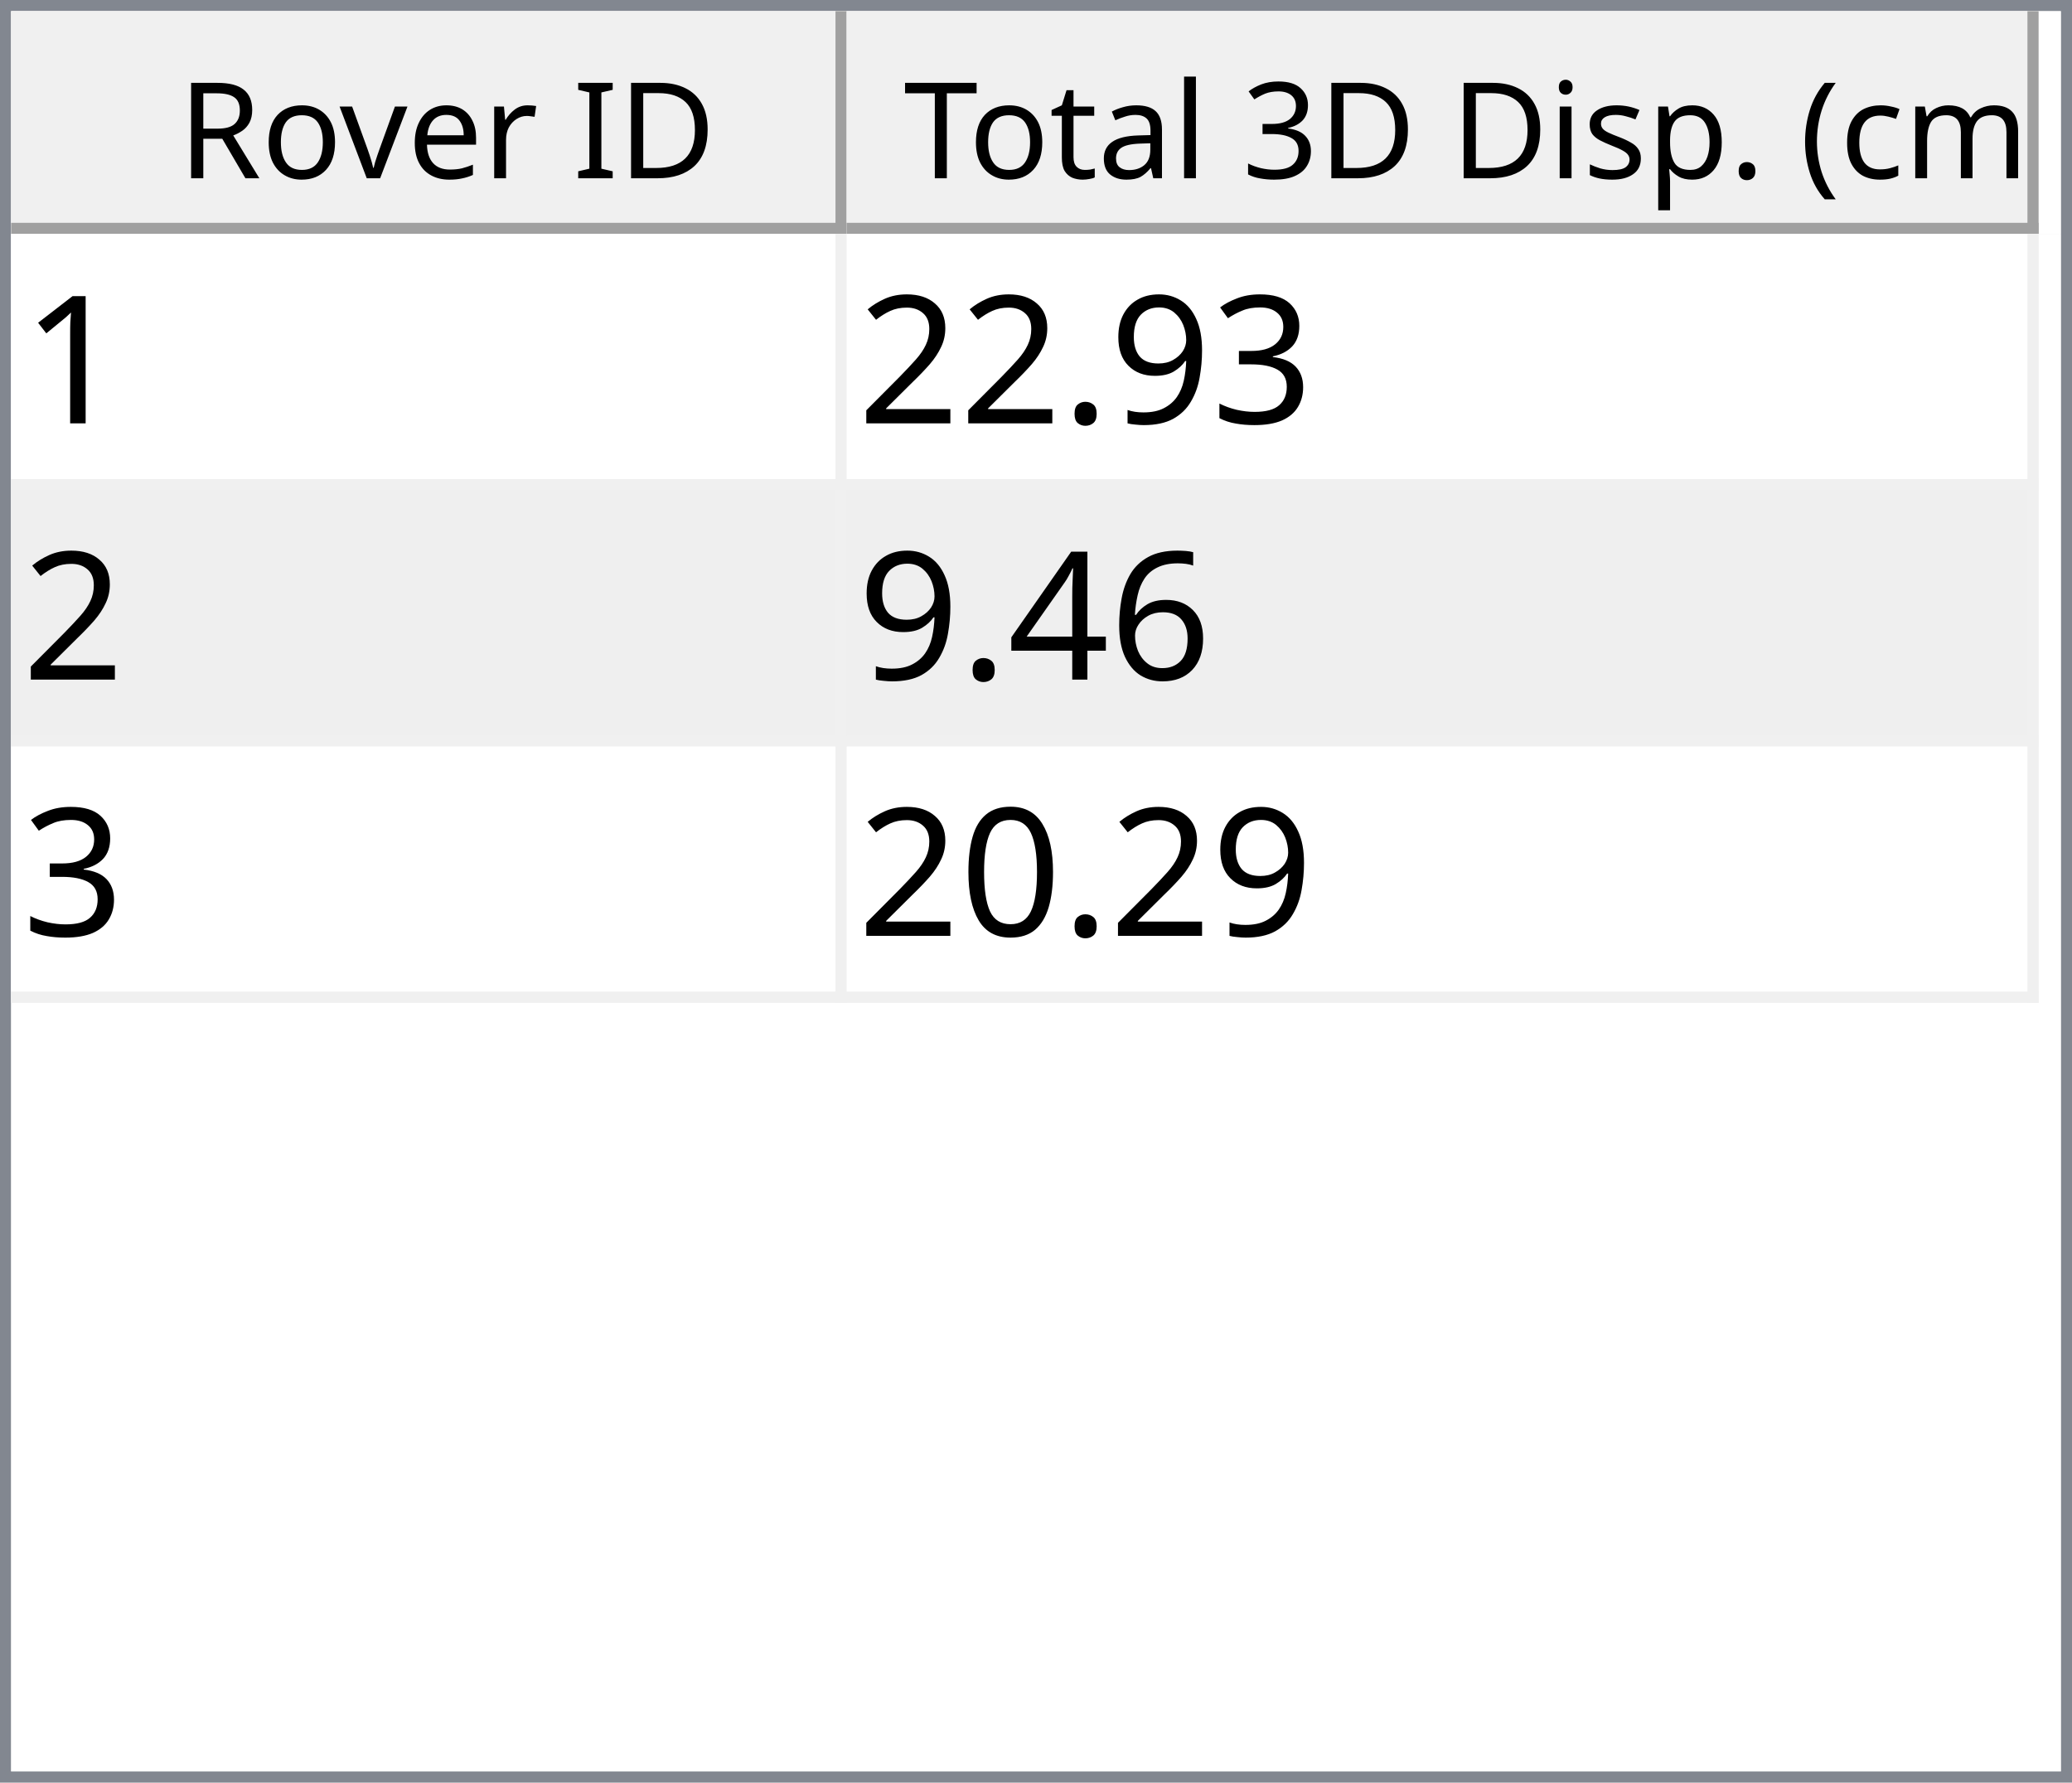
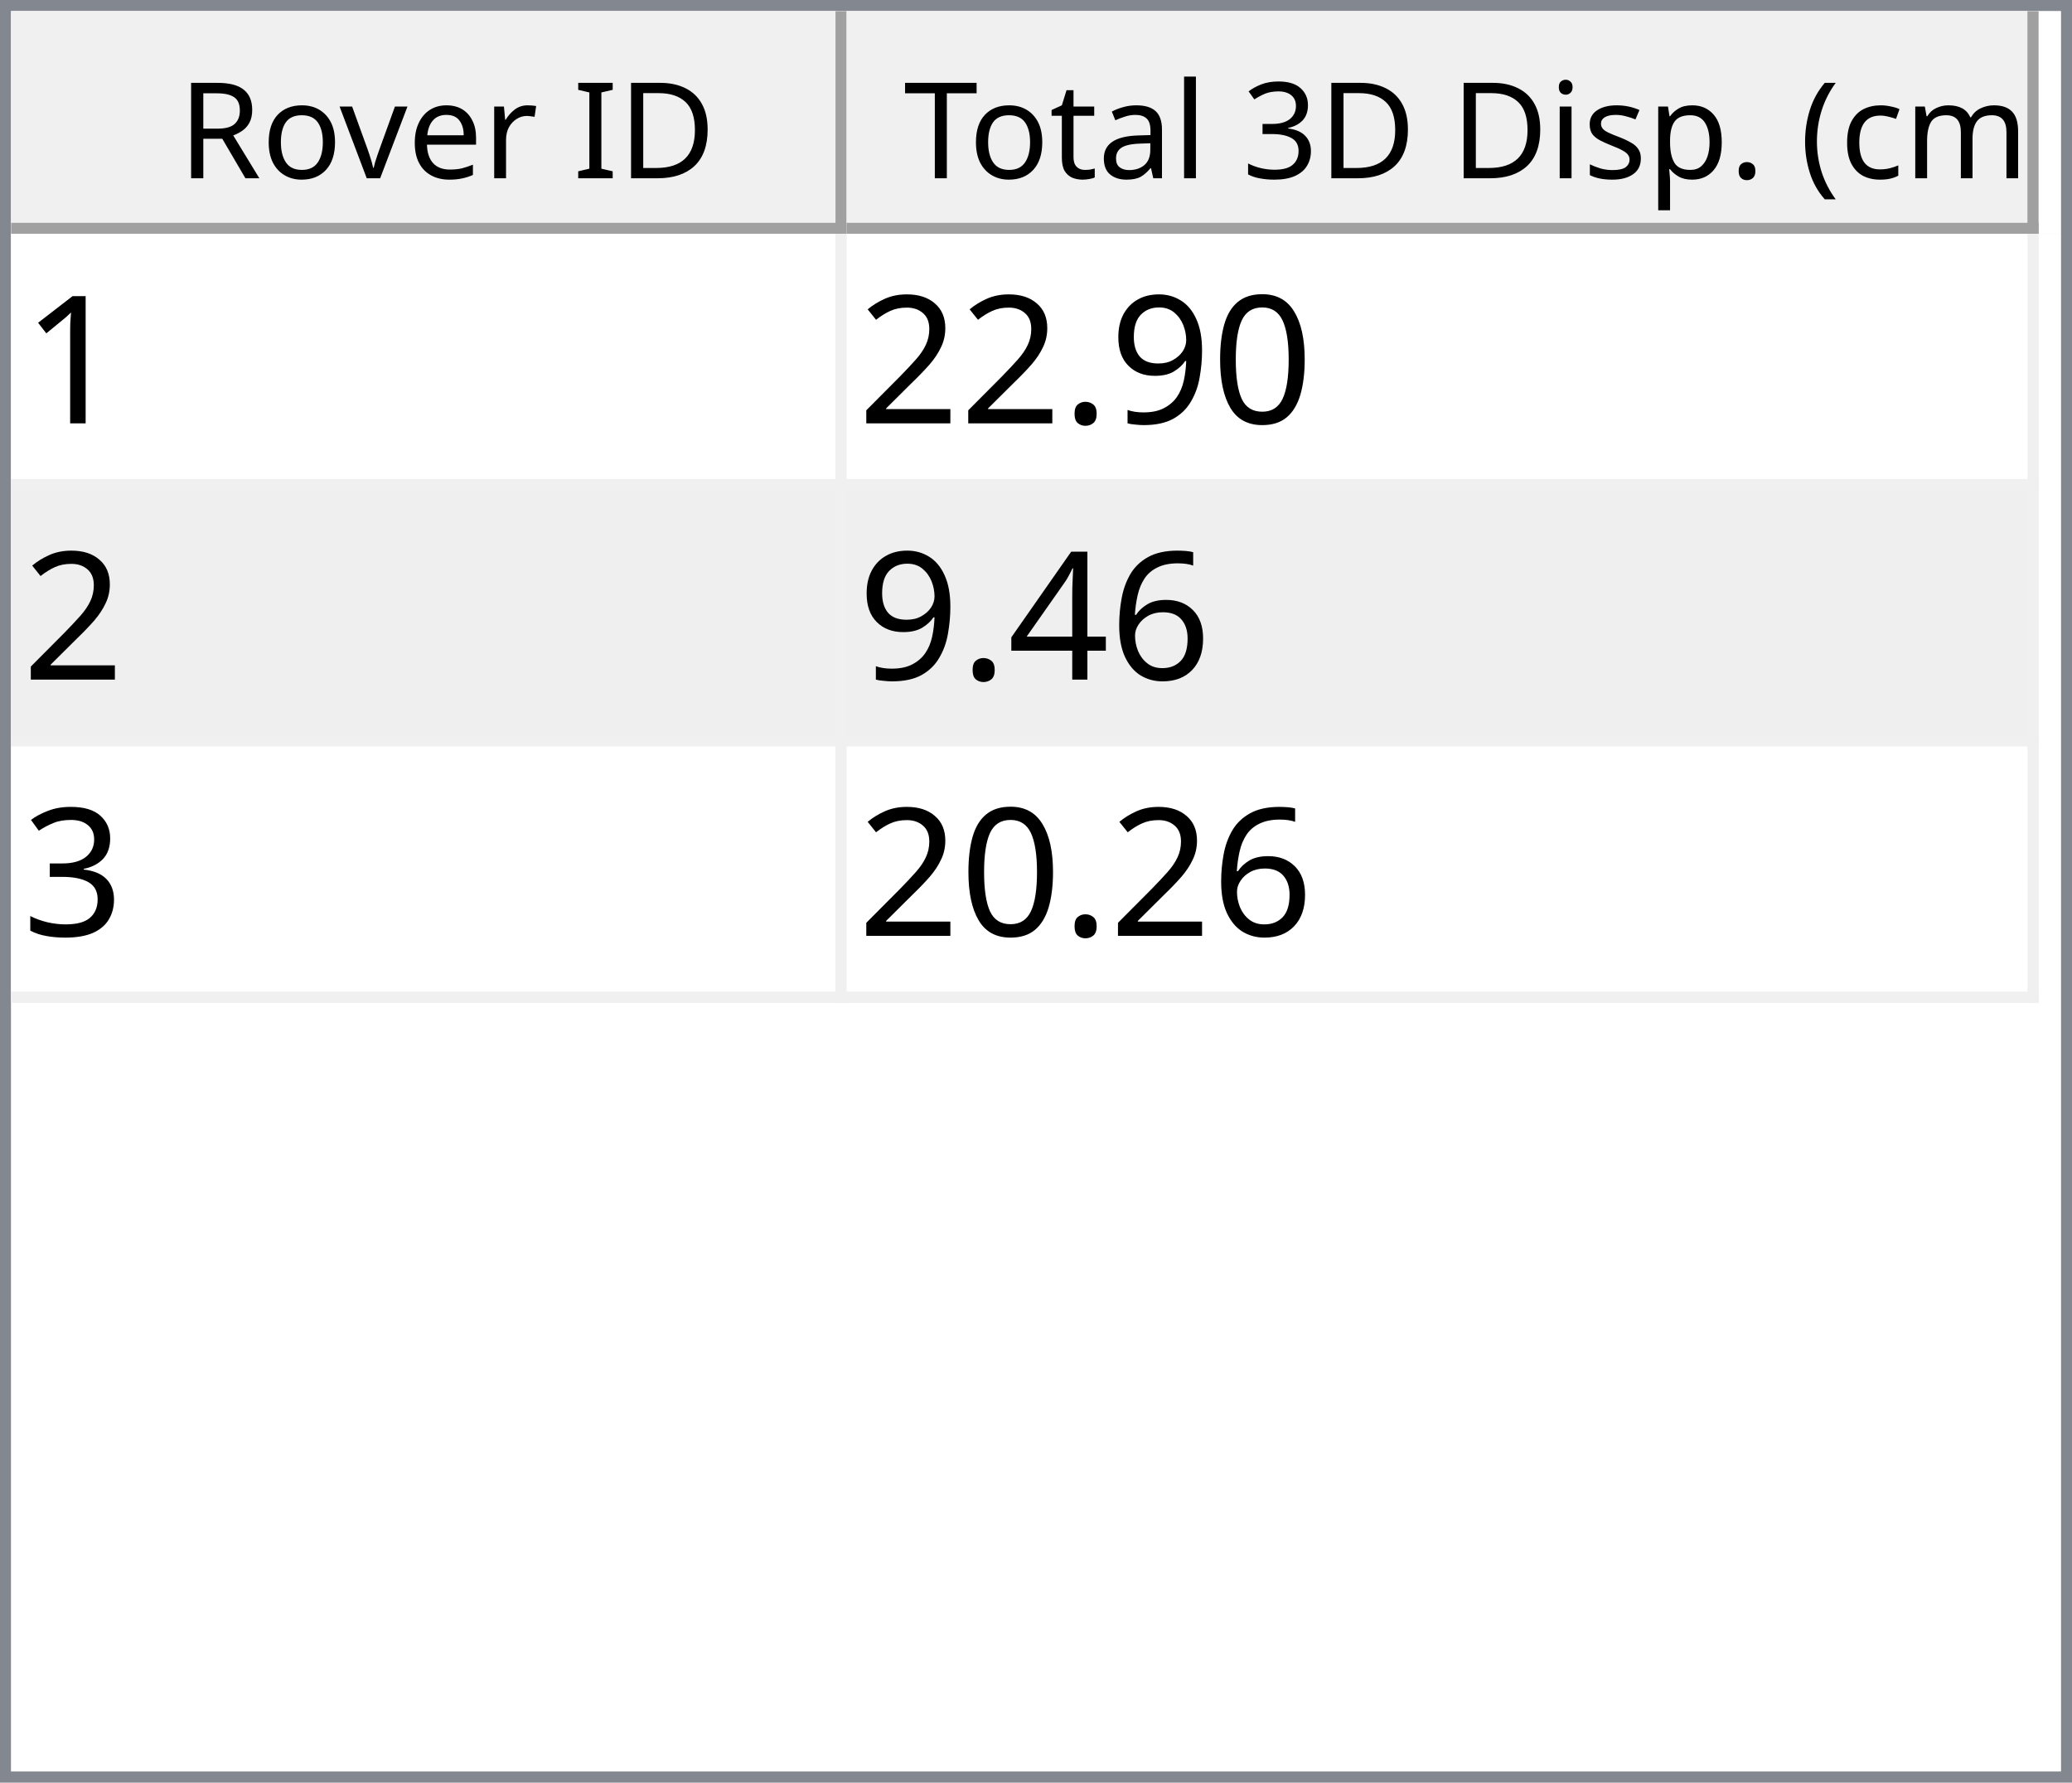
<svg xmlns="http://www.w3.org/2000/svg" style="fill-opacity:1; color-rendering:auto; color-interpolation:auto; text-rendering:auto; stroke:black; stroke-linecap:square; stroke-miterlimit:10; shape-rendering:auto; stroke-opacity:1; fill:black; stroke-dasharray:none; font-weight:normal; stroke-width:1; font-family:'Dialog'; font-style:normal; stroke-linejoin:miter; font-size:12px; stroke-dashoffset:0; image-rendering:auto;" width="186" height="160">
  <defs id="genericDefs" />
  <g>
    <defs id="defs1">
      <clipPath clipPathUnits="userSpaceOnUse" id="clipPath1">
        <path d="M0 0 L186 0 L186 160 L0 160 L0 0 Z" />
      </clipPath>
      <clipPath clipPathUnits="userSpaceOnUse" id="clipPath2">
        <path d="M0 0 L0 160 L186 160 L186 0 Z" />
      </clipPath>
      <clipPath clipPathUnits="userSpaceOnUse" id="clipPath3">
        <path d="M0 0 L0 20 L184 20 L184 0 Z" />
      </clipPath>
      <clipPath clipPathUnits="userSpaceOnUse" id="clipPath4">
        <path d="M0 0 L0 20 L75 20 L75 0 Z" />
      </clipPath>
      <clipPath clipPathUnits="userSpaceOnUse" id="clipPath5">
        <path d="M1 1 L1 19 L74 19 L74 1 Z" />
      </clipPath>
      <clipPath clipPathUnits="userSpaceOnUse" id="clipPath6">
        <path d="M0 0 L0 18 L73 18 L73 0 Z" />
      </clipPath>
      <clipPath clipPathUnits="userSpaceOnUse" id="clipPath7">
        <path d="M-0.5 -0.5 L-0.5 19.5 L74.5 19.5 L74.5 -0.5 Z" />
      </clipPath>
      <clipPath clipPathUnits="userSpaceOnUse" id="clipPath8">
        <path d="M0 0 L0 20 L107 20 L107 0 Z" />
      </clipPath>
      <clipPath clipPathUnits="userSpaceOnUse" id="clipPath9">
        <path d="M1 1 L1 19 L106 19 L106 1 Z" />
      </clipPath>
      <clipPath clipPathUnits="userSpaceOnUse" id="clipPath10">
        <path d="M0 0 L0 18 L105 18 L105 0 Z" />
      </clipPath>
      <clipPath clipPathUnits="userSpaceOnUse" id="clipPath11">
        <path d="M-0.5 -0.5 L-0.5 19.5 L106.5 19.5 L106.5 -0.5 Z" />
      </clipPath>
      <clipPath clipPathUnits="userSpaceOnUse" id="clipPath12">
        <path d="M0 0 L0 138 L184 138 L184 0 Z" />
      </clipPath>
      <clipPath clipPathUnits="userSpaceOnUse" id="clipPath13">
        <path d="M0 0 L0 69 L182 69 L182 0 Z" />
      </clipPath>
      <clipPath clipPathUnits="userSpaceOnUse" id="clipPath14">
        <path d="M-0.5 -0.5 L-0.5 68.5 L181.5 68.5 L181.5 -0.5 Z" />
      </clipPath>
      <clipPath clipPathUnits="userSpaceOnUse" id="clipPath15">
        <path d="M0 0 L0 22 L74 22 L74 0 Z" />
      </clipPath>
      <clipPath clipPathUnits="userSpaceOnUse" id="clipPath16">
        <path d="M0 0 L0 22 L106 22 L106 0 Z" />
      </clipPath>
      <font horiz-adv-x="64.551" id="font1">
        <font-face ascent="107.91" descent="25.098" units-per-em="100" style="font-style:normal; font-family:Segoe UI; font-weight:normal;" />
        <missing-glyph horiz-adv-x="64.551" d="M8.109 0 L8.109 68.266 L56.453 68.266 L56.453 0 L8.109 0 ZM15.328 7.234 L49.219 7.234 L49.219 61.031 L15.328 61.031 L15.328 7.234 Z" />
        <glyph unicode="D" horiz-adv-x="70.117" d="M9.188 0 L9.188 70.016 L28.516 70.016 Q65.531 70.016 65.531 35.891 Q65.531 19.672 55.25 9.836 Q44.969 0 27.734 0 L9.188 0 ZM17.391 62.594 L17.391 7.422 L27.828 7.422 Q41.609 7.422 49.273 14.797 Q56.938 22.172 56.938 35.688 Q56.938 62.594 28.328 62.594 L17.391 62.594 Z" />
        <glyph unicode="I" horiz-adv-x="26.611" d="M17.391 0 L9.188 0 L9.188 70.016 L17.391 70.016 L17.391 0 Z" />
        <glyph unicode=" " horiz-adv-x="27.393" d="" />
        <glyph unicode="r" horiz-adv-x="34.766" d="M34.188 41.891 Q32.078 43.5 28.125 43.5 Q23 43.5 19.555 38.672 Q16.109 33.844 16.109 25.484 L16.109 0 L8.109 0 L8.109 50 L16.109 50 L16.109 39.703 L16.312 39.703 Q18.016 44.969 21.531 47.922 Q25.047 50.875 29.391 50.875 Q32.516 50.875 34.188 50.203 L34.188 41.891 Z" />
        <glyph unicode="e" horiz-adv-x="52.295" d="M48.297 23 L12.984 23 Q13.188 14.656 17.484 10.109 Q21.781 5.562 29.297 5.562 Q37.75 5.562 44.828 11.141 L44.828 3.609 Q38.234 -1.172 27.391 -1.172 Q16.797 -1.172 10.742 5.641 Q4.688 12.453 4.688 24.812 Q4.688 36.469 11.305 43.82 Q17.922 51.172 27.734 51.172 Q37.547 51.172 42.922 44.828 Q48.297 38.484 48.297 27.203 L48.297 23 ZM40.094 29.781 Q40.047 36.719 36.75 40.578 Q33.453 44.438 27.594 44.438 Q21.922 44.438 17.969 40.383 Q14.016 36.328 13.094 29.781 L40.094 29.781 Z" />
        <glyph unicode="v" horiz-adv-x="47.9" d="M47.406 50 L27.484 0 L19.625 0 L0.688 50 L9.469 50 L22.172 13.672 Q23.578 9.672 23.922 6.688 L24.125 6.688 Q24.609 10.453 25.688 13.484 L38.969 50 L47.406 50 Z" />
        <glyph unicode="o" horiz-adv-x="58.594" d="M29 -1.172 Q17.922 -1.172 11.305 5.836 Q4.688 12.844 4.688 24.422 Q4.688 37.016 11.57 44.094 Q18.453 51.172 30.172 51.172 Q41.359 51.172 47.633 44.289 Q53.906 37.406 53.906 25.203 Q53.906 13.234 47.141 6.031 Q40.375 -1.172 29 -1.172 ZM29.594 44.438 Q21.875 44.438 17.383 39.188 Q12.891 33.938 12.891 24.703 Q12.891 15.828 17.43 10.695 Q21.969 5.562 29.594 5.562 Q37.359 5.562 41.531 10.594 Q45.703 15.625 45.703 24.906 Q45.703 34.281 41.531 39.359 Q37.359 44.438 29.594 44.438 Z" />
        <glyph unicode="R" horiz-adv-x="59.814" d="M59.375 0 L49.609 0 L37.891 19.625 Q36.281 22.359 34.766 24.289 Q33.25 26.219 31.664 27.438 Q30.078 28.656 28.25 29.219 Q26.422 29.781 24.125 29.781 L17.391 29.781 L17.391 0 L9.188 0 L9.188 70.016 L30.078 70.016 Q34.672 70.016 38.555 68.867 Q42.438 67.719 45.289 65.375 Q48.141 63.031 49.758 59.547 Q51.375 56.062 51.375 51.375 Q51.375 47.703 50.273 44.656 Q49.172 41.609 47.148 39.211 Q45.125 36.812 42.266 35.133 Q39.406 33.453 35.844 32.516 L35.844 32.328 Q37.594 31.547 38.891 30.547 Q40.188 29.547 41.359 28.18 Q42.531 26.812 43.68 25.078 Q44.828 23.344 46.234 21.047 L59.375 0 ZM17.391 62.594 L17.391 37.203 L28.516 37.203 Q31.594 37.203 34.203 38.133 Q36.812 39.062 38.719 40.797 Q40.625 42.531 41.703 45.047 Q42.781 47.562 42.781 50.688 Q42.781 56.297 39.141 59.445 Q35.5 62.594 28.609 62.594 L17.391 62.594 Z" />
        <glyph unicode=")" horiz-adv-x="30.176" d="M8.297 -15.922 L1.172 -15.922 Q16.406 2.344 16.406 26.812 Q16.406 51.469 1.078 70.016 L8.297 70.016 Q23.531 52.156 23.531 26.703 Q23.531 1.375 8.297 -15.922 Z" />
        <glyph unicode="m" horiz-adv-x="86.133" d="M79.109 0 L71.094 0 L71.094 28.719 Q71.094 37.016 68.531 40.727 Q65.969 44.438 59.906 44.438 Q54.781 44.438 51.195 39.75 Q47.609 35.062 47.609 28.516 L47.609 0 L39.594 0 L39.594 29.688 Q39.594 44.438 28.219 44.438 Q22.953 44.438 19.531 40.016 Q16.109 35.594 16.109 28.516 L16.109 0 L8.109 0 L8.109 50 L16.109 50 L16.109 42.094 L16.312 42.094 Q21.625 51.172 31.844 51.172 Q36.969 51.172 40.773 48.312 Q44.578 45.453 46 40.828 Q51.562 51.172 62.594 51.172 Q79.109 51.172 79.109 30.812 L79.109 0 Z" />
        <glyph unicode="c" horiz-adv-x="46.191" d="M42.188 2.297 Q36.422 -1.172 28.516 -1.172 Q17.828 -1.172 11.258 5.789 Q4.688 12.75 4.688 23.828 Q4.688 36.188 11.766 43.68 Q18.844 51.172 30.672 51.172 Q37.25 51.172 42.281 48.734 L42.281 40.531 Q36.719 44.438 30.375 44.438 Q22.703 44.438 17.797 38.945 Q12.891 33.453 12.891 24.516 Q12.891 15.719 17.508 10.641 Q22.125 5.562 29.891 5.562 Q36.422 5.562 42.188 9.906 L42.188 2.297 Z" />
        <glyph unicode="(" horiz-adv-x="30.176" d="M29.109 -15.922 L21.969 -15.922 Q6.844 1.375 6.844 26.703 Q6.844 52.156 21.969 70.016 L29.203 70.016 Q13.875 51.469 13.875 26.812 Q13.875 2.344 29.109 -15.922 Z" />
        <glyph unicode="." horiz-adv-x="21.68" d="M10.891 -1.078 Q8.641 -1.078 7.055 0.539 Q5.469 2.156 5.469 4.391 Q5.469 6.641 7.055 8.273 Q8.641 9.906 10.891 9.906 Q13.188 9.906 14.797 8.273 Q16.406 6.641 16.406 4.391 Q16.406 2.156 14.797 0.539 Q13.188 -1.078 10.891 -1.078 Z" />
        <glyph unicode="p" horiz-adv-x="58.789" d="M16.312 7.234 L16.109 7.234 L16.109 -23 L8.109 -23 L8.109 50 L16.109 50 L16.109 41.219 L16.312 41.219 Q22.219 51.172 33.594 51.172 Q43.266 51.172 48.688 44.461 Q54.109 37.75 54.109 26.469 Q54.109 13.922 48 6.375 Q41.891 -1.172 31.297 -1.172 Q21.578 -1.172 16.312 7.234 ZM16.109 27.391 L16.109 20.406 Q16.109 14.203 20.141 9.883 Q24.172 5.562 30.375 5.562 Q37.641 5.562 41.773 11.133 Q45.906 16.703 45.906 26.609 Q45.906 34.969 42.047 39.703 Q38.188 44.438 31.594 44.438 Q24.609 44.438 20.359 39.578 Q16.109 34.719 16.109 27.391 Z" />
        <glyph unicode="s" horiz-adv-x="42.432" d="M5.078 1.812 L5.078 10.406 Q11.625 5.562 19.484 5.562 Q30.031 5.562 30.031 12.594 Q30.031 14.594 29.125 15.992 Q28.219 17.391 26.68 18.461 Q25.141 19.531 23.07 20.383 Q21 21.234 18.609 22.172 Q15.281 23.484 12.766 24.828 Q10.25 26.172 8.57 27.859 Q6.891 29.547 6.031 31.695 Q5.172 33.844 5.172 36.719 Q5.172 40.234 6.789 42.945 Q8.406 45.656 11.086 47.484 Q13.766 49.312 17.211 50.242 Q20.656 51.172 24.312 51.172 Q30.812 51.172 35.938 48.922 L35.938 40.828 Q30.422 44.438 23.25 44.438 Q21 44.438 19.195 43.922 Q17.391 43.406 16.094 42.477 Q14.797 41.547 14.086 40.258 Q13.375 38.969 13.375 37.406 Q13.375 35.453 14.086 34.133 Q14.797 32.812 16.164 31.789 Q17.531 30.766 19.484 29.938 Q21.438 29.109 23.922 28.125 Q27.25 26.859 29.883 25.516 Q32.516 24.172 34.375 22.484 Q36.234 20.797 37.234 18.602 Q38.234 16.406 38.234 13.375 Q38.234 9.672 36.602 6.938 Q34.969 4.203 32.234 2.398 Q29.5 0.594 25.93 -0.289 Q22.359 -1.172 18.453 -1.172 Q10.75 -1.172 5.078 1.812 Z" />
        <glyph unicode="i" horiz-adv-x="24.219" d="M12.203 62.703 Q10.062 62.703 8.547 64.164 Q7.031 65.625 7.031 67.875 Q7.031 70.125 8.547 71.609 Q10.062 73.094 12.203 73.094 Q14.406 73.094 15.945 71.609 Q17.484 70.125 17.484 67.875 Q17.484 65.719 15.945 64.211 Q14.406 62.703 12.203 62.703 ZM16.109 0 L8.109 0 L8.109 50 L16.109 50 L16.109 0 Z" />
        <glyph unicode="3" horiz-adv-x="53.906" d="M46.531 19.828 Q46.531 15.094 44.75 11.211 Q42.969 7.328 39.719 4.57 Q36.469 1.812 31.93 0.297 Q27.391 -1.219 21.922 -1.219 Q11.922 -1.219 6 2.594 L6 11.188 Q13.094 5.609 22.219 5.609 Q25.875 5.609 28.828 6.539 Q31.781 7.469 33.906 9.227 Q36.031 10.984 37.18 13.477 Q38.328 15.969 38.328 19.094 Q38.328 32.812 18.797 32.812 L12.984 32.812 L12.984 39.594 L18.5 39.594 Q35.797 39.594 35.797 52.484 Q35.797 64.406 22.609 64.406 Q15.188 64.406 8.688 59.422 L8.688 67.188 Q15.375 71.188 24.609 71.188 Q29 71.188 32.57 69.969 Q36.141 68.75 38.68 66.555 Q41.219 64.359 42.609 61.281 Q44 58.203 44 54.5 Q44 40.672 30.031 36.719 L30.031 36.531 Q33.594 36.141 36.625 34.797 Q39.656 33.453 41.852 31.305 Q44.047 29.156 45.289 26.25 Q46.531 23.344 46.531 19.828 Z" />
        <glyph unicode="l" horiz-adv-x="24.219" d="M16.109 0 L8.109 0 L8.109 74.031 L16.109 74.031 L16.109 0 Z" />
        <glyph unicode="a" horiz-adv-x="50.879" d="M43.891 0 L35.891 0 L35.891 7.812 L35.688 7.812 Q30.469 -1.172 20.312 -1.172 Q12.844 -1.172 8.617 2.781 Q4.391 6.734 4.391 13.281 Q4.391 27.297 20.906 29.594 L35.891 31.688 Q35.891 44.438 25.594 44.438 Q16.547 44.438 9.281 38.281 L9.281 46.484 Q16.656 51.172 26.266 51.172 Q43.891 51.172 43.891 32.516 L43.891 0 ZM35.891 25.297 L23.828 23.641 Q18.266 22.859 15.43 20.875 Q12.594 18.891 12.594 13.875 Q12.594 10.203 15.211 7.883 Q17.828 5.562 22.172 5.562 Q28.125 5.562 32.008 9.742 Q35.891 13.922 35.891 20.312 L35.891 25.297 Z" />
        <glyph unicode="t" horiz-adv-x="33.887" d="M31.297 0.484 Q28.469 -1.078 23.828 -1.078 Q10.688 -1.078 10.688 13.578 L10.688 43.172 L2.094 43.172 L2.094 50 L10.688 50 L10.688 62.203 L18.703 64.797 L18.703 50 L31.297 50 L31.297 43.172 L18.703 43.172 L18.703 14.984 Q18.703 9.969 20.414 7.82 Q22.125 5.672 26.078 5.672 Q29.109 5.672 31.297 7.328 L31.297 0.484 Z" />
        <glyph unicode="T" horiz-adv-x="52.393" d="M50.594 62.594 L30.375 62.594 L30.375 0 L22.172 0 L22.172 62.594 L2 62.594 L2 70.016 L50.594 70.016 L50.594 62.594 Z" />
      </font>
      <font horiz-adv-x="75.0" id="font2">
        <font-face ascent="100.537" descent="21.973" units-per-em="100" style="font-style:normal; font-family:sans-serif; font-weight:normal;" />
        <missing-glyph horiz-adv-x="75.0" d="M12.5 0 L12.5 62.5 L62.5 62.5 L62.5 0 L12.5 0 ZM14.062 1.562 L60.938 1.562 L60.938 60.938 L14.062 60.938 L14.062 1.562 Z" />
        <glyph unicode="1" horiz-adv-x="55.615" d="M37.25 0 L28.469 0 L28.469 56 Q25.297 52.984 20.141 49.953 Q14.984 46.922 10.891 45.406 L10.891 53.906 Q18.266 57.375 23.781 62.305 Q29.297 67.234 31.594 71.875 L37.25 71.875 L37.25 0 Z" />
-         <glyph unicode="3" horiz-adv-x="55.615" d="M4.203 18.891 L12.984 20.062 Q14.5 12.594 18.141 9.297 Q21.781 6 27 6 Q33.203 6 37.477 10.297 Q41.75 14.594 41.75 20.953 Q41.75 27 37.797 30.93 Q33.844 34.859 27.734 34.859 Q25.25 34.859 21.531 33.891 L22.516 41.609 Q23.391 41.5 23.922 41.5 Q29.547 41.5 34.039 44.43 Q38.531 47.359 38.531 53.469 Q38.531 58.297 35.258 61.477 Q31.984 64.656 26.812 64.656 Q21.688 64.656 18.266 61.43 Q14.844 58.203 13.875 51.766 L5.078 53.328 Q6.688 62.156 12.398 67.016 Q18.109 71.875 26.609 71.875 Q32.469 71.875 37.398 69.359 Q42.328 66.844 44.945 62.5 Q47.562 58.156 47.562 53.266 Q47.562 48.641 45.07 44.828 Q42.578 41.016 37.703 38.766 Q44.047 37.312 47.562 32.695 Q51.078 28.078 51.078 21.141 Q51.078 11.766 44.242 5.25 Q37.406 -1.266 26.953 -1.266 Q17.531 -1.266 11.305 4.352 Q5.078 9.969 4.203 18.891 Z" />
+         <glyph unicode="0" horiz-adv-x="55.615" d="M4.156 35.297 Q4.156 48 6.766 55.742 Q9.375 63.484 14.523 67.68 Q19.672 71.875 27.484 71.875 Q33.25 71.875 37.594 69.555 Q41.938 67.234 44.773 62.867 Q47.609 58.5 49.219 52.227 Q50.828 45.953 50.828 35.297 Q50.828 22.703 48.242 14.969 Q45.656 7.234 40.508 3.008 Q35.359 -1.219 27.484 -1.219 Q17.141 -1.219 11.234 6.203 Q4.156 15.141 4.156 35.297 ZM13.188 35.297 Q13.188 17.672 17.312 11.836 Q21.438 6 27.484 6 Q33.547 6 37.672 11.859 Q41.797 17.719 41.797 35.297 Q41.797 52.984 37.672 58.789 Q33.547 64.594 27.391 64.594 Q21.344 64.594 17.719 59.469 Q13.188 52.938 13.188 35.297 Z" />
        <glyph unicode="9" horiz-adv-x="55.615" d="M5.469 16.547 L13.922 17.328 Q14.984 11.375 18.016 8.688 Q21.047 6 25.781 6 Q29.828 6 32.883 7.859 Q35.938 9.719 37.891 12.82 Q39.844 15.922 41.164 21.195 Q42.484 26.469 42.484 31.938 Q42.484 32.516 42.438 33.688 Q39.797 29.5 35.234 26.883 Q30.672 24.266 25.344 24.266 Q16.453 24.266 10.305 30.711 Q4.156 37.156 4.156 47.703 Q4.156 58.594 10.578 65.234 Q17 71.875 26.656 71.875 Q33.641 71.875 39.43 68.117 Q45.219 64.359 48.219 57.398 Q51.219 50.438 51.219 37.25 Q51.219 23.531 48.242 15.406 Q45.266 7.281 39.383 3.031 Q33.5 -1.219 25.594 -1.219 Q17.188 -1.219 11.867 3.445 Q6.547 8.109 5.469 16.547 ZM41.453 48.141 Q41.453 55.719 37.43 60.156 Q33.406 64.594 27.734 64.594 Q21.875 64.594 17.531 59.812 Q13.188 55.031 13.188 47.406 Q13.188 40.578 17.312 36.305 Q21.438 32.031 27.484 32.031 Q33.594 32.031 37.523 36.305 Q41.453 40.578 41.453 48.141 Z" />
        <glyph unicode="." horiz-adv-x="27.783" d="M9.078 0 L9.078 10.016 L19.094 10.016 L19.094 0 L9.078 0 Z" />
        <glyph unicode="2" horiz-adv-x="55.615" d="M50.344 8.453 L50.344 0 L3.031 0 Q2.938 3.172 4.047 6.109 Q5.859 10.938 9.836 15.625 Q13.812 20.312 21.344 26.469 Q33.016 36.031 37.117 41.625 Q41.219 47.219 41.219 52.203 Q41.219 57.422 37.477 61.008 Q33.734 64.594 27.734 64.594 Q21.391 64.594 17.578 60.789 Q13.766 56.984 13.719 50.25 L4.688 51.172 Q5.609 61.281 11.664 66.578 Q17.719 71.875 27.938 71.875 Q38.234 71.875 44.242 66.164 Q50.25 60.453 50.25 52 Q50.25 47.703 48.492 43.555 Q46.734 39.406 42.656 34.812 Q38.578 30.219 29.109 22.219 Q21.188 15.578 18.945 13.211 Q16.703 10.844 15.234 8.453 L50.344 8.453 Z" />
        <glyph unicode="6" horiz-adv-x="55.615" d="M49.75 54.047 L41.016 53.375 Q39.844 58.547 37.703 60.891 Q34.125 64.656 28.906 64.656 Q24.703 64.656 21.531 62.312 Q17.391 59.281 14.992 53.469 Q12.594 47.656 12.5 36.922 Q15.672 41.75 20.266 44.094 Q24.859 46.438 29.891 46.438 Q38.672 46.438 44.852 39.969 Q51.031 33.5 51.031 23.25 Q51.031 16.5 48.125 10.719 Q45.219 4.938 40.141 1.859 Q35.062 -1.219 28.609 -1.219 Q17.625 -1.219 10.695 6.859 Q3.766 14.938 3.766 33.5 Q3.766 54.25 11.422 63.672 Q18.109 71.875 29.438 71.875 Q37.891 71.875 43.289 67.141 Q48.688 62.406 49.75 54.047 ZM13.875 23.188 Q13.875 18.656 15.797 14.508 Q17.719 10.359 21.188 8.18 Q24.656 6 28.469 6 Q34.031 6 38.039 10.492 Q42.047 14.984 42.047 22.703 Q42.047 30.125 38.086 34.398 Q34.125 38.672 28.125 38.672 Q22.172 38.672 18.023 34.398 Q13.875 30.125 13.875 23.188 Z" />
        <glyph unicode="4" horiz-adv-x="55.615" d="M32.328 0 L32.328 17.141 L1.266 17.141 L1.266 25.203 L33.938 71.578 L41.109 71.578 L41.109 25.203 L50.781 25.203 L50.781 17.141 L41.109 17.141 L41.109 0 L32.328 0 ZM32.328 25.203 L32.328 57.469 L9.906 25.203 L32.328 25.203 Z" />
-         <glyph unicode="0" horiz-adv-x="55.615" d="M4.156 35.297 Q4.156 48 6.766 55.742 Q9.375 63.484 14.523 67.68 Q19.672 71.875 27.484 71.875 Q33.25 71.875 37.594 69.555 Q41.938 67.234 44.773 62.867 Q47.609 58.5 49.219 52.227 Q50.828 45.953 50.828 35.297 Q50.828 22.703 48.242 14.969 Q45.656 7.234 40.508 3.008 Q35.359 -1.219 27.484 -1.219 Q17.141 -1.219 11.234 6.203 Q4.156 15.141 4.156 35.297 ZM13.188 35.297 Q13.188 17.672 17.312 11.836 Q21.438 6 27.484 6 Q33.547 6 37.672 11.859 Q41.797 17.719 41.797 35.297 Q41.797 52.984 37.672 58.789 Q33.547 64.594 27.391 64.594 Q21.344 64.594 17.719 59.469 Q13.188 52.938 13.188 35.297 Z" />
+         <glyph unicode="3" horiz-adv-x="55.615" d="M4.203 18.891 L12.984 20.062 Q14.5 12.594 18.141 9.297 Q21.781 6 27 6 Q33.203 6 37.477 10.297 Q41.75 14.594 41.75 20.953 Q41.75 27 37.797 30.93 Q33.844 34.859 27.734 34.859 Q25.25 34.859 21.531 33.891 L22.516 41.609 Q23.391 41.5 23.922 41.5 Q29.547 41.5 34.039 44.43 Q38.531 47.359 38.531 53.469 Q38.531 58.297 35.258 61.477 Q31.984 64.656 26.812 64.656 Q21.688 64.656 18.266 61.43 Q14.844 58.203 13.875 51.766 L5.078 53.328 Q6.688 62.156 12.398 67.016 Q18.109 71.875 26.609 71.875 Q32.469 71.875 37.398 69.359 Q42.328 66.844 44.945 62.5 Q47.562 58.156 47.562 53.266 Q47.562 48.641 45.07 44.828 Q42.578 41.016 37.703 38.766 Q44.047 37.312 47.562 32.695 Q51.078 28.078 51.078 21.141 Q51.078 11.766 44.242 5.25 Q37.406 -1.266 26.953 -1.266 Q17.531 -1.266 11.305 4.352 Q5.078 9.969 4.203 18.891 Z" />
      </font>
    </defs>
    <g style="fill:white; stroke:white;">
      <rect x="0" y="0" width="186" style="clip-path:url(#clipPath1); stroke:none;" height="160" />
    </g>
    <g style="fill:white; text-rendering:optimizeSpeed; color-rendering:optimizeSpeed; image-rendering:optimizeSpeed; shape-rendering:crispEdges; stroke:white; color-interpolation:sRGB;">
      <rect x="0" width="186" height="160" y="0" style="stroke:none;" />
      <path style="stroke:none;" d="M0 160 L186 160 L186 0 L0 0 Z" />
    </g>
    <g style="fill:rgb(240,240,240); font-family:'Segoe UI'; stroke:rgb(240,240,240);">
      <rect x="0" y="0" width="186" style="clip-path:url(#clipPath2); stroke:none;" height="160" />
    </g>
    <g style="fill:rgb(130,135,144); font-family:'Segoe UI'; stroke:rgb(130,135,144);">
      <path d="M0 0 L186 0 L186 160 L0 160 L0 0 ZM1 1 L185 1 L185 159 L1 159 L1 1 Z" style="fill-rule:evenodd; clip-path:url(#clipPath2); stroke:none;" />
    </g>
    <g style="fill:white; font-family:'Segoe UI'; stroke:white;" transform="translate(1,1)">
      <rect x="0" y="0" width="184" style="clip-path:url(#clipPath3); stroke:none;" height="20" />
    </g>
    <g style="fill:rgb(240,240,240); font-family:'Segoe UI'; stroke:rgb(240,240,240);" transform="translate(1,1)">
      <rect x="0" y="0" width="75" style="clip-path:url(#clipPath4); stroke:none;" height="20" />
    </g>
    <g style="font-family:'Segoe UI';" transform="translate(2,2)">
      <text x="14" xml:space="preserve" y="14" style="clip-path:url(#clipPath6); stroke:none;">Rover ID</text>
    </g>
    <g style="fill:rgb(160,160,160); font-family:'Segoe UI'; stroke:rgb(160,160,160); stroke-linejoin:bevel;" transform="translate(1.5,1.5)">
      <line x1="74" x2="74" y1="0" style="fill:none; clip-path:url(#clipPath7);" y2="19" />
    </g>
    <g style="fill:rgb(160,160,160); font-family:'Segoe UI'; stroke:rgb(160,160,160); stroke-linejoin:bevel;" transform="matrix(1,0,0,1,1,1) translate(0.5,0.5)">
      <line x1="0" x2="74" y1="19" style="fill:none; clip-path:url(#clipPath7);" y2="19" />
    </g>
    <g style="fill:rgb(240,240,240); font-family:'Segoe UI'; stroke:rgb(240,240,240);" transform="translate(76,1)">
      <rect x="0" y="0" width="107" style="clip-path:url(#clipPath8); stroke:none;" height="20" />
    </g>
    <g style="font-family:'Segoe UI';" transform="translate(77,2)">
      <text x="1" xml:space="preserve" y="14" style="clip-path:url(#clipPath10); stroke:none;"> Total 3D Disp. (cm)</text>
    </g>
    <g style="fill:rgb(160,160,160); font-family:'Segoe UI'; stroke:rgb(160,160,160); stroke-linejoin:bevel;" transform="translate(76.5,1.5)">
      <line x1="106" x2="106" y1="0" style="fill:none; clip-path:url(#clipPath11);" y2="19" />
    </g>
    <g style="fill:rgb(160,160,160); font-family:'Segoe UI'; stroke:rgb(160,160,160); stroke-linejoin:bevel;" transform="matrix(1,0,0,1,76,1) translate(0.5,0.5)">
      <line x1="0" x2="106" y1="19" style="fill:none; clip-path:url(#clipPath11);" y2="19" />
    </g>
    <g style="fill:white; font-family:'Segoe UI'; stroke:white;" transform="translate(1,21)">
      <rect x="0" y="0" width="184" style="clip-path:url(#clipPath12); stroke:none;" height="138" />
    </g>
    <g style="fill:rgb(240,240,240); font-size:16px; font-family:sans-serif; stroke:rgb(240,240,240);" transform="translate(1,21)">
      <rect x="0" y="0" width="182" style="clip-path:url(#clipPath13); stroke:none;" height="69" />
      <line transform="translate(0.5,0.5)" x1="0" x2="181" y1="22" style="clip-path:url(#clipPath14); fill:none; stroke-linejoin:bevel;" y2="22" />
    </g>
    <g transform="matrix(1,0,0,1,1,21) translate(0.5,0.5)" style="fill:rgb(240,240,240); font-size:16px; font-family:sans-serif; stroke:rgb(240,240,240); stroke-linejoin:bevel;">
      <line x1="0" x2="181" y1="45" style="fill:none; clip-path:url(#clipPath14);" y2="45" />
    </g>
    <g transform="matrix(1,0,0,1,1,21) translate(0.5,0.5)" style="fill:rgb(240,240,240); font-size:16px; font-family:sans-serif; stroke:rgb(240,240,240); stroke-linejoin:bevel;">
      <line x1="0" x2="181" y1="68" style="fill:none; clip-path:url(#clipPath14);" y2="68" />
    </g>
    <g transform="matrix(1,0,0,1,1,21) translate(0.5,0.5)" style="fill:rgb(240,240,240); font-size:16px; font-family:sans-serif; stroke:rgb(240,240,240); stroke-linejoin:bevel;">
      <line x1="74" x2="74" y1="0" style="fill:none; clip-path:url(#clipPath14);" y2="68" />
    </g>
    <g transform="matrix(1,0,0,1,1,21) translate(0.5,0.5)" style="fill:rgb(240,240,240); font-size:16px; font-family:sans-serif; stroke:rgb(240,240,240); stroke-linejoin:bevel;">
      <line x1="181" x2="181" y1="0" style="fill:none; clip-path:url(#clipPath14);" y2="68" />
    </g>
    <g style="fill:white; font-size:16px; font-family:sans-serif; stroke:white;" transform="matrix(1,0,0,1,1,21)">
      <rect x="0" y="0" width="74" style="clip-path:url(#clipPath15); stroke:none;" height="22" />
      <text x="1" y="17" style="fill:black; clip-path:url(#clipPath15); stroke:none;" xml:space="preserve">1</text>
    </g>
    <g style="fill:white; font-size:16px; font-family:sans-serif; stroke:white;" transform="matrix(1,0,0,1,1,21) translate(75,0)">
      <rect x="0" y="0" width="106" style="clip-path:url(#clipPath16); stroke:none;" height="22" />
-       <text x="1" y="17" style="fill:black; clip-path:url(#clipPath16); stroke:none;" xml:space="preserve">22.93</text>
+       <text x="1" y="17" style="fill:black; clip-path:url(#clipPath16); stroke:none;" xml:space="preserve">22.90</text>
    </g>
    <g style="fill:rgb(239,239,239); font-size:16px; font-family:sans-serif; stroke:rgb(239,239,239);" transform="matrix(1,0,0,1,1,21) translate(0,23)">
      <rect x="0" y="0" width="74" style="clip-path:url(#clipPath15); stroke:none;" height="22" />
      <text x="1" y="17" style="fill:black; clip-path:url(#clipPath15); stroke:none;" xml:space="preserve">2</text>
    </g>
    <g style="fill:rgb(239,239,239); font-size:16px; font-family:sans-serif; stroke:rgb(239,239,239);" transform="matrix(1,0,0,1,1,21) translate(75,23)">
      <rect x="0" y="0" width="106" style="clip-path:url(#clipPath16); stroke:none;" height="22" />
      <text x="1" y="17" style="fill:black; clip-path:url(#clipPath16); stroke:none;" xml:space="preserve">9.46</text>
    </g>
    <g style="fill:white; font-size:16px; font-family:sans-serif; stroke:white;" transform="matrix(1,0,0,1,1,21) translate(0,46)">
      <rect x="0" y="0" width="74" style="clip-path:url(#clipPath15); stroke:none;" height="22" />
      <text x="1" y="17" style="fill:black; clip-path:url(#clipPath15); stroke:none;" xml:space="preserve">3</text>
    </g>
    <g style="fill:white; font-size:16px; font-family:sans-serif; stroke:white;" transform="matrix(1,0,0,1,1,21) translate(75,46)">
      <rect x="0" y="0" width="106" style="clip-path:url(#clipPath16); stroke:none;" height="22" />
-       <text x="1" y="17" style="fill:black; clip-path:url(#clipPath16); stroke:none;" xml:space="preserve">20.29</text>
+       <text x="1" y="17" style="fill:black; clip-path:url(#clipPath16); stroke:none;" xml:space="preserve">20.26</text>
    </g>
  </g>
</svg>
